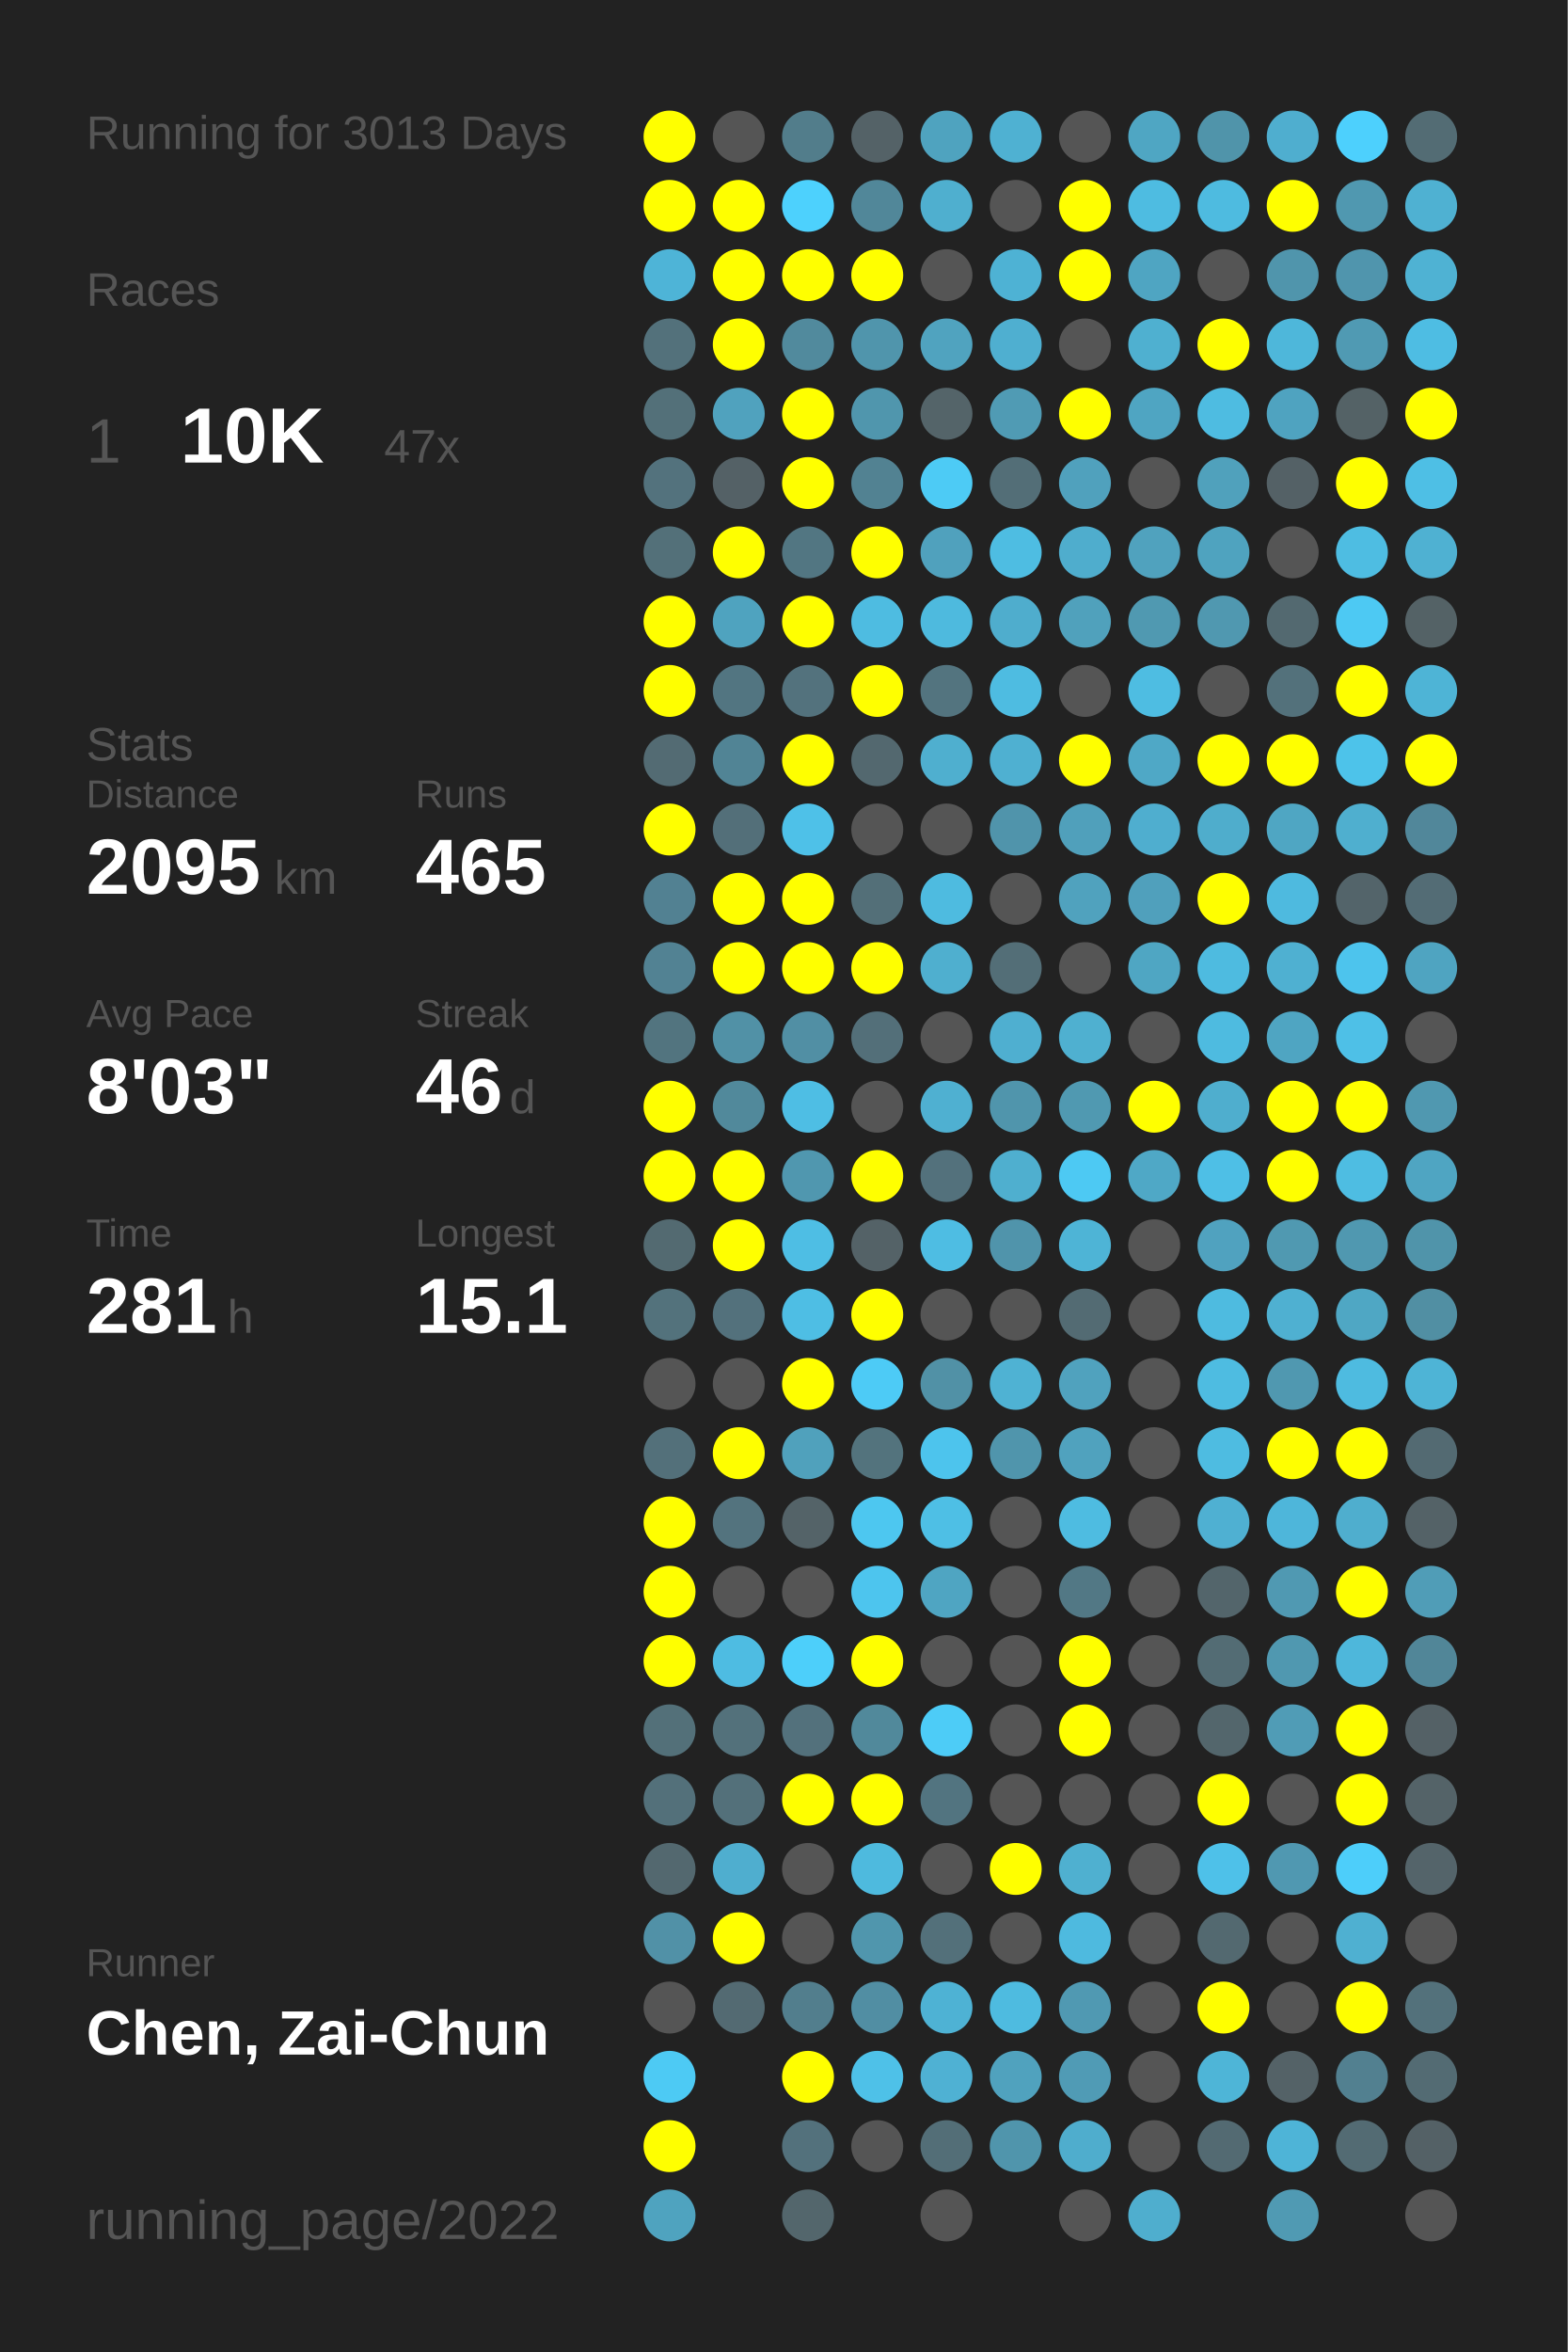
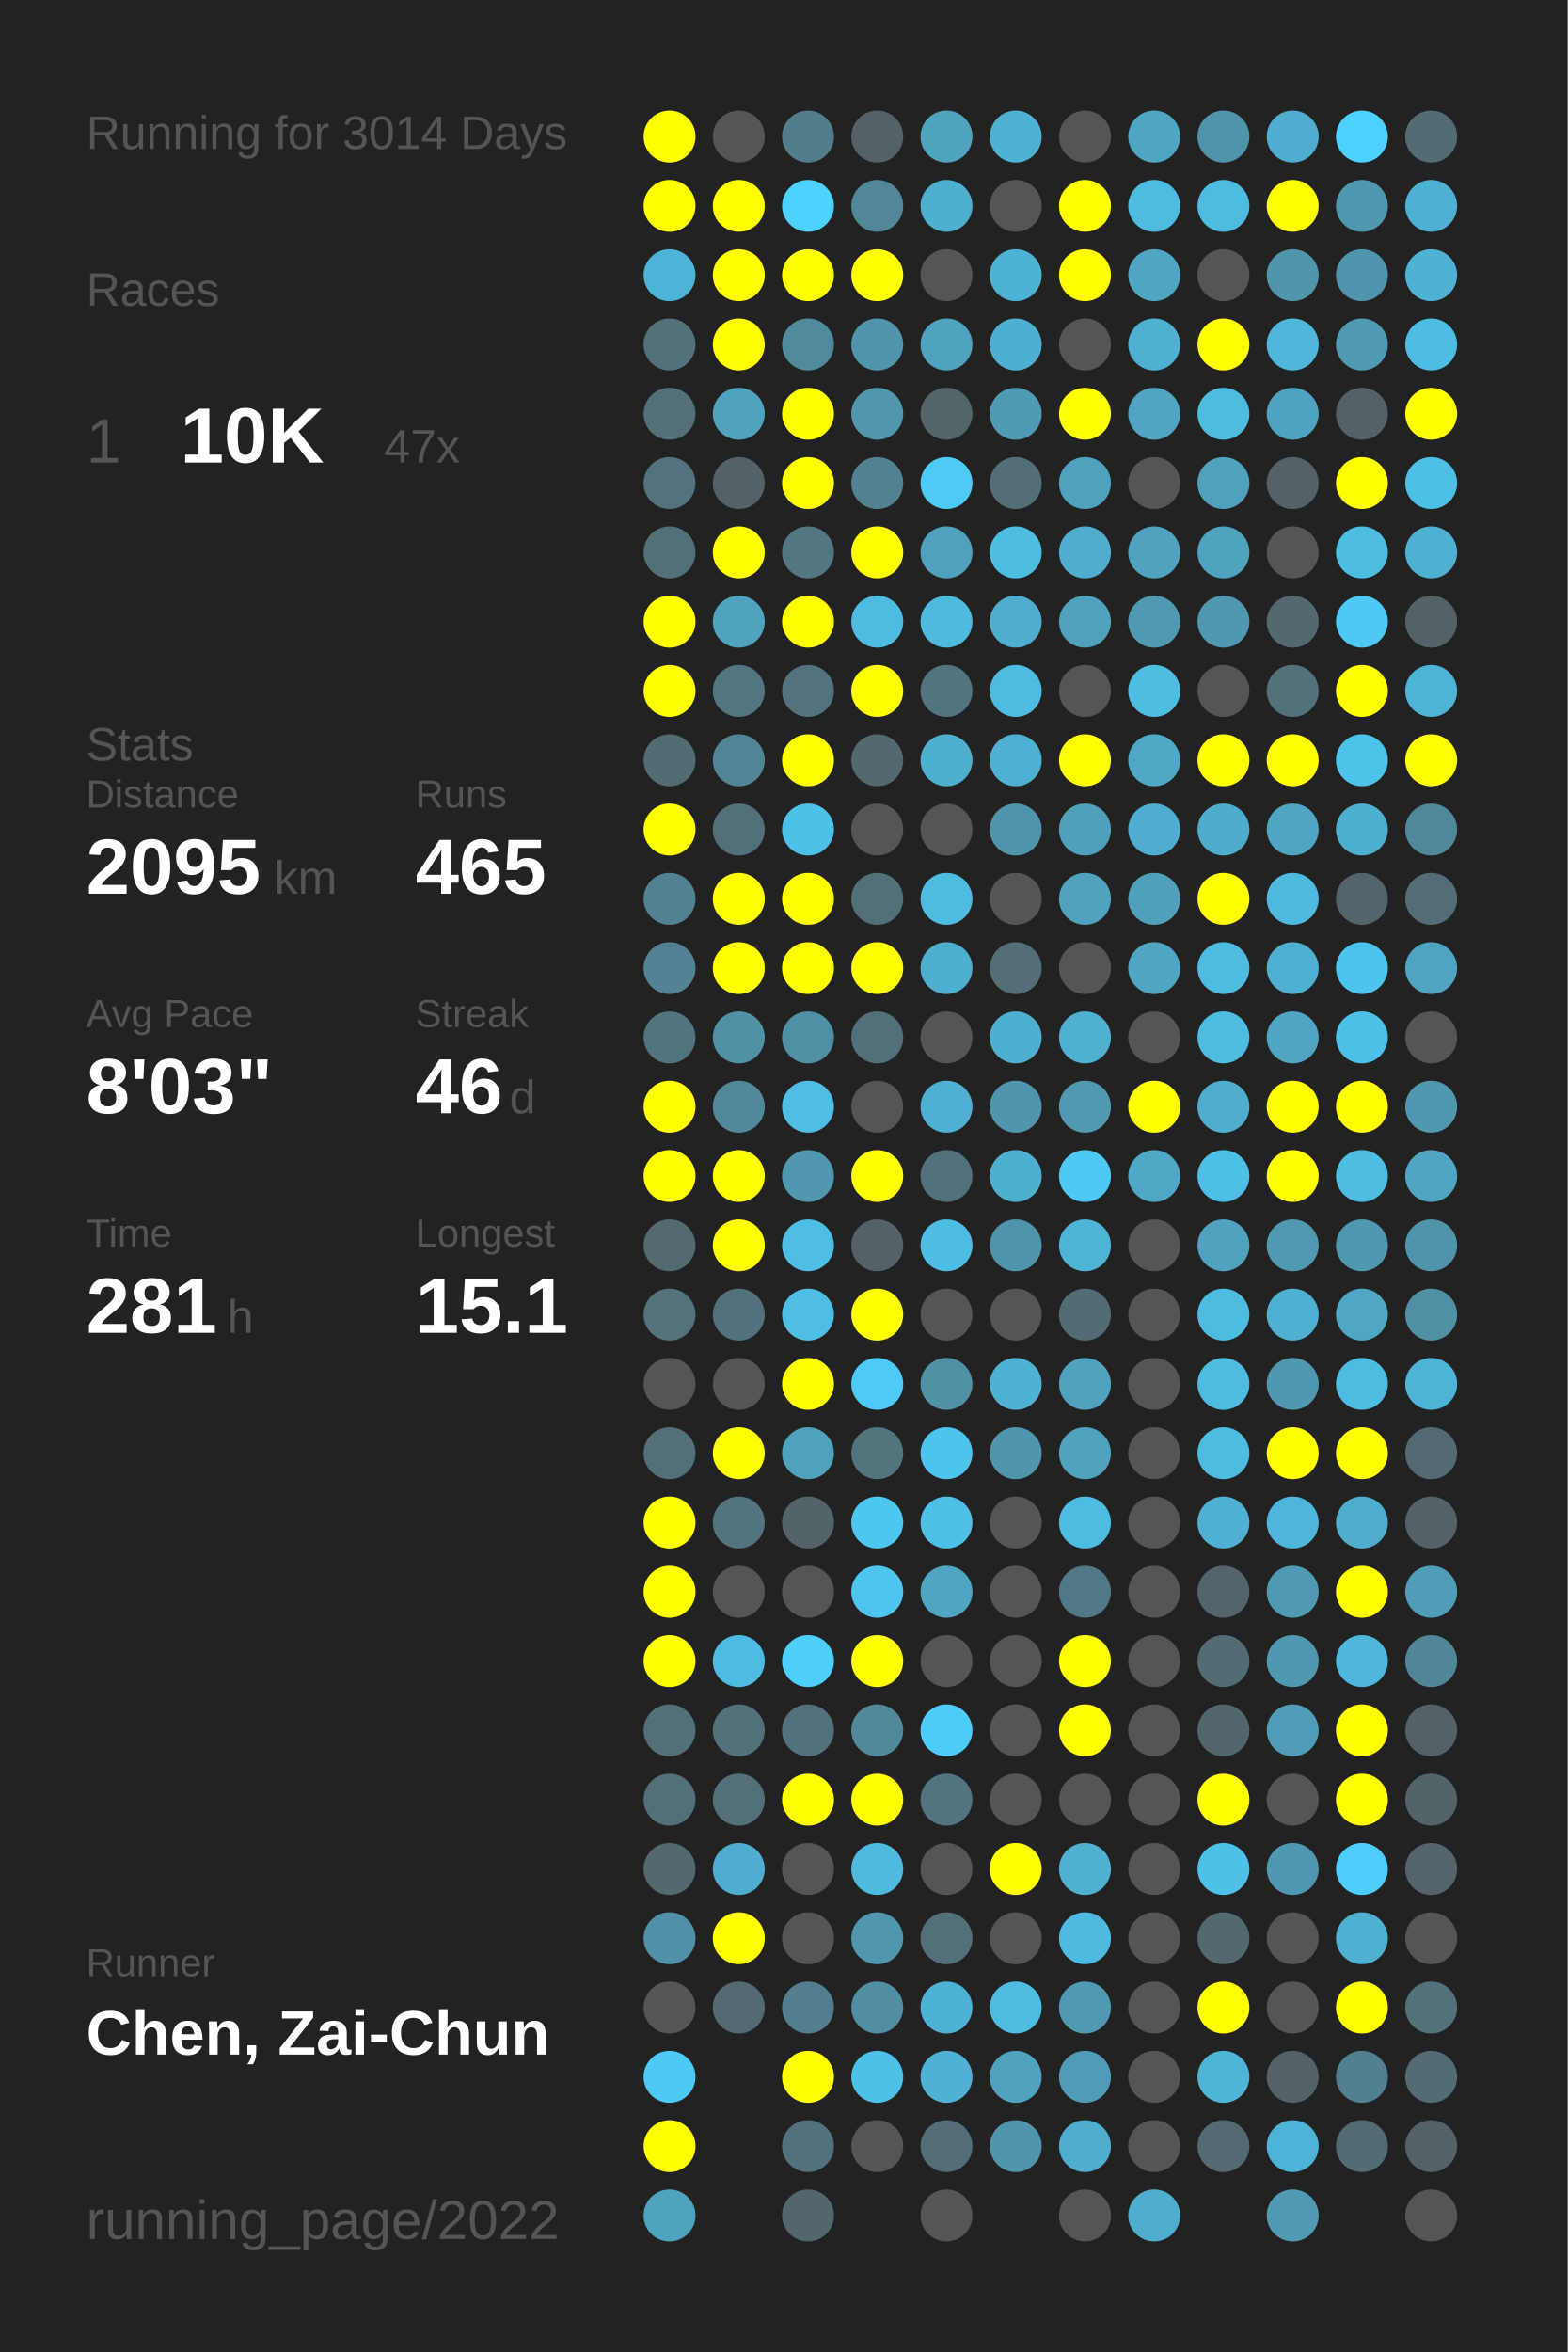
<svg xmlns="http://www.w3.org/2000/svg" baseProfile="full" height="300mm" version="1.1" viewBox="0,0,200,300" width="200mm">
  <defs />
  <rect fill="#222222" height="300" width="200" x="0" y="0" />
-   <text fill="#555555" style="font-size:6px; font-family:Arial;" x="11" y="19">Running for 3013 Days</text>
+   <text fill="#555555" style="font-size:6px; font-family:Arial;" x="11" y="19">Running for 3014 Days</text>
  <text fill="#555555" style="font-size:6px; font-family:Arial;" x="11" y="39">Races</text>
  <text fill="#555555" style="font-size:8px; font-family:Arial;" x="11" y="59">1</text>
  <text fill="#FFFFFF" style="font-size:10px; font-family:Arial; font-weight:bold;" x="23" y="59">10K</text>
  <text fill="#555555" style="font-size:6px; font-family:Arial;" x="49" y="59">47x</text>
  <text fill="#555555" style="font-size:6px; font-family:Arial;" x="11" y="97">Stats</text>
  <text fill="#555555" style="font-size:5px; font-family:Arial;" x="11" y="103">Distance</text>
  <text fill="#FFFFFF" style="font-size:10px; font-family:Arial; font-weight:bold;" x="11" y="114">2095</text>
  <text fill="#555555" style="font-size:6px; font-family:Arial;" x="35" y="114">km</text>
  <text fill="#555555" style="font-size:5px; font-family:Arial;" x="53" y="103">Runs</text>
  <text fill="#FFFFFF" style="font-size:10px; font-family:Arial; font-weight:bold;" x="53" y="114">465</text>
  <text fill="#555555" style="font-size:5px; font-family:Arial;" x="11" y="131">Avg Pace</text>
  <text fill="#FFFFFF" style="font-size:10px; font-family:Arial; font-weight:bold;" x="11" y="142">8'03"</text>
  <text fill="#555555" style="font-size:5px; font-family:Arial;" x="53" y="131">Streak</text>
  <text fill="#FFFFFF" style="font-size:10px; font-family:Arial; font-weight:bold;" x="53" y="142">46</text>
  <text fill="#555555" style="font-size:6px; font-family:Arial;" x="65" y="142">d</text>
  <text fill="#555555" style="font-size:5px; font-family:Arial;" x="11" y="159">Time</text>
  <text fill="#FFFFFF" style="font-size:10px; font-family:Arial; font-weight:bold;" x="11" y="170">281</text>
  <text fill="#555555" style="font-size:6px; font-family:Arial;" x="29" y="170">h</text>
  <text fill="#555555" style="font-size:5px; font-family:Arial;" x="53" y="159">Longest</text>
  <text fill="#FFFFFF" style="font-size:10px; font-family:Arial; font-weight:bold;" x="53" y="170">15.1</text>
  <text fill="#555555" style="font-size:5px; font-family:Arial;" x="11" y="252.065">Runner</text>
  <text fill="#FFFFFF" style="font-size:8px; font-family:Arial; font-weight:bold;" x="11" y="262.065">Chen, Zai-Chun</text>
  <text fill="#555555" style="font-size:7px; font-family:Arial;" x="11" y="285.581">running_page/2022</text>
  <circle cx="85.417" cy="17.419" fill="#FFFF00" r="3.312" />
  <circle cx="85.417" cy="26.258" fill="#FFFF00" r="3.312" />
  <circle cx="85.417" cy="35.097" fill="#4eb4d7" r="3.312" />
  <circle cx="85.417" cy="43.935" fill="#53717b" r="3.312" />
  <circle cx="85.417" cy="52.774" fill="#537079" r="3.312" />
  <circle cx="85.417" cy="61.613" fill="#53727d" r="3.312" />
  <circle cx="85.417" cy="70.452" fill="#537079" r="3.312" />
  <circle cx="85.417" cy="79.29" fill="#FFFF00" r="3.312" />
  <circle cx="85.417" cy="88.129" fill="#FFFF00" r="3.312" />
  <circle cx="85.417" cy="96.968" fill="#536b73" r="3.312" />
  <circle cx="85.417" cy="105.806" fill="#FFFF00" r="3.312" />
  <circle cx="85.417" cy="114.645" fill="#528192" r="3.312" />
  <circle cx="85.417" cy="123.484" fill="#528293" r="3.312" />
  <circle cx="85.417" cy="132.323" fill="#52747f" r="3.312" />
  <circle cx="85.417" cy="141.161" fill="#FFFF00" r="3.312" />
  <circle cx="85.417" cy="150" fill="#FFFF00" r="3.312" />
  <circle cx="85.417" cy="158.839" fill="#536a71" r="3.312" />
  <circle cx="85.417" cy="167.677" fill="#53727c" r="3.312" />
  <circle cx="85.417" cy="176.516" fill="#555555" r="3.312" />
  <circle cx="85.417" cy="185.355" fill="#53707a" r="3.312" />
  <circle cx="85.417" cy="194.194" fill="#FFFF00" r="3.312" />
  <circle cx="85.417" cy="203.032" fill="#FFFF00" r="3.312" />
  <circle cx="85.417" cy="211.871" fill="#FFFF00" r="3.312" />
  <circle cx="85.417" cy="220.71" fill="#537079" r="3.312" />
  <circle cx="85.417" cy="229.548" fill="#53707a" r="3.312" />
  <circle cx="85.417" cy="238.387" fill="#53686f" r="3.312" />
  <circle cx="85.417" cy="247.226" fill="#5191a7" r="3.312" />
  <circle cx="85.417" cy="256.065" fill="#555555" r="3.312" />
  <circle cx="85.417" cy="264.903" fill="#4dcaf4" r="3.312" />
  <circle cx="85.417" cy="273.742" fill="#FFFF00" r="3.312" />
  <circle cx="85.417" cy="282.581" fill="#4fa3bf" r="3.312" />
  <circle cx="94.25" cy="17.419" fill="#555555" r="3.312" />
  <circle cx="94.25" cy="26.258" fill="#FFFF00" r="3.312" />
  <circle cx="94.25" cy="35.097" fill="#FFFF00" r="3.312" />
  <circle cx="94.25" cy="43.935" fill="#FFFF00" r="3.312" />
  <circle cx="94.25" cy="52.774" fill="#50a2be" r="3.312" />
  <circle cx="94.25" cy="61.613" fill="#546166" r="3.312" />
  <circle cx="94.25" cy="70.452" fill="#FFFF00" r="3.312" />
  <circle cx="94.25" cy="79.29" fill="#4fa3bf" r="3.312" />
  <circle cx="94.25" cy="88.129" fill="#527581" r="3.312" />
  <circle cx="94.25" cy="96.968" fill="#518495" r="3.312" />
  <circle cx="94.25" cy="105.806" fill="#536f79" r="3.312" />
  <circle cx="94.25" cy="114.645" fill="#FFFF00" r="3.312" />
  <circle cx="94.25" cy="123.484" fill="#FFFF00" r="3.312" />
  <circle cx="94.25" cy="132.323" fill="#5191a6" r="3.312" />
  <circle cx="94.25" cy="141.161" fill="#51899b" r="3.312" />
  <circle cx="94.25" cy="150" fill="#FFFF00" r="3.312" />
  <circle cx="94.25" cy="158.839" fill="#FFFF00" r="3.312" />
  <circle cx="94.25" cy="167.677" fill="#53717c" r="3.312" />
  <circle cx="94.25" cy="176.516" fill="#555555" r="3.312" />
  <circle cx="94.25" cy="185.355" fill="#FFFF00" r="3.312" />
  <circle cx="94.25" cy="194.194" fill="#53737e" r="3.312" />
  <circle cx="94.25" cy="203.032" fill="#555555" r="3.312" />
  <circle cx="94.25" cy="211.871" fill="#4ebce2" r="3.312" />
  <circle cx="94.25" cy="220.71" fill="#53717b" r="3.312" />
  <circle cx="94.25" cy="229.548" fill="#53707a" r="3.312" />
  <circle cx="94.25" cy="238.387" fill="#4faecf" r="3.312" />
  <circle cx="94.25" cy="247.226" fill="#FFFF00" r="3.312" />
  <circle cx="94.25" cy="256.065" fill="#536a72" r="3.312" />
  <circle cx="103.083" cy="17.419" fill="#527d8b" r="3.312" />
  <circle cx="103.083" cy="26.258" fill="#4dd1fd" r="3.312" />
  <circle cx="103.083" cy="35.097" fill="#FFFF00" r="3.312" />
  <circle cx="103.083" cy="43.935" fill="#518a9d" r="3.312" />
  <circle cx="103.083" cy="52.774" fill="#FFFF00" r="3.312" />
  <circle cx="103.083" cy="61.613" fill="#FFFF00" r="3.312" />
  <circle cx="103.083" cy="70.452" fill="#527682" r="3.312" />
  <circle cx="103.083" cy="79.29" fill="#FFFF00" r="3.312" />
  <circle cx="103.083" cy="88.129" fill="#53727d" r="3.312" />
  <circle cx="103.083" cy="96.968" fill="#FFFF00" r="3.312" />
  <circle cx="103.083" cy="105.806" fill="#4ec1e8" r="3.312" />
  <circle cx="103.083" cy="114.645" fill="#FFFF00" r="3.312" />
  <circle cx="103.083" cy="123.484" fill="#FFFF00" r="3.312" />
  <circle cx="103.083" cy="132.323" fill="#518fa4" r="3.312" />
  <circle cx="103.083" cy="141.161" fill="#4ebee4" r="3.312" />
  <circle cx="103.083" cy="150" fill="#5097af" r="3.312" />
  <circle cx="103.083" cy="158.839" fill="#4ebee4" r="3.312" />
  <circle cx="103.083" cy="167.677" fill="#4ebee4" r="3.312" />
  <circle cx="103.083" cy="176.516" fill="#FFFF00" r="3.312" />
  <circle cx="103.083" cy="185.355" fill="#50a1bc" r="3.312" />
  <circle cx="103.083" cy="194.194" fill="#546368" r="3.312" />
  <circle cx="103.083" cy="203.032" fill="#555555" r="3.312" />
  <circle cx="103.083" cy="211.871" fill="#4dcffa" r="3.312" />
  <circle cx="103.083" cy="220.71" fill="#53717c" r="3.312" />
  <circle cx="103.083" cy="229.548" fill="#FFFF00" r="3.312" />
  <circle cx="103.083" cy="238.387" fill="#555555" r="3.312" />
  <circle cx="103.083" cy="247.226" fill="#555555" r="3.312" />
  <circle cx="103.083" cy="256.065" fill="#527e8d" r="3.312" />
  <circle cx="103.083" cy="264.903" fill="#FFFF00" r="3.312" />
  <circle cx="103.083" cy="273.742" fill="#53717c" r="3.312" />
  <circle cx="103.083" cy="282.581" fill="#53666c" r="3.312" />
  <circle cx="111.917" cy="17.419" fill="#546267" r="3.312" />
  <circle cx="111.917" cy="26.258" fill="#518799" r="3.312" />
  <circle cx="111.917" cy="35.097" fill="#FFFF00" r="3.312" />
  <circle cx="111.917" cy="43.935" fill="#5095ac" r="3.312" />
  <circle cx="111.917" cy="52.774" fill="#5096ad" r="3.312" />
  <circle cx="111.917" cy="61.613" fill="#528292" r="3.312" />
  <circle cx="111.917" cy="70.452" fill="#FFFF00" r="3.312" />
  <circle cx="111.917" cy="79.29" fill="#4ebce1" r="3.312" />
  <circle cx="111.917" cy="88.129" fill="#FFFF00" r="3.312" />
  <circle cx="111.917" cy="96.968" fill="#53686f" r="3.312" />
  <circle cx="111.917" cy="105.806" fill="#555555" r="3.312" />
  <circle cx="111.917" cy="114.645" fill="#536f78" r="3.312" />
  <circle cx="111.917" cy="123.484" fill="#FFFF00" r="3.312" />
  <circle cx="111.917" cy="132.323" fill="#536f79" r="3.312" />
  <circle cx="111.917" cy="141.161" fill="#555555" r="3.312" />
  <circle cx="111.917" cy="150" fill="#FFFF00" r="3.312" />
  <circle cx="111.917" cy="158.839" fill="#546267" r="3.312" />
  <circle cx="111.917" cy="167.677" fill="#FFFF00" r="3.312" />
  <circle cx="111.917" cy="176.516" fill="#4dcbf6" r="3.312" />
  <circle cx="111.917" cy="185.355" fill="#53737d" r="3.312" />
  <circle cx="111.917" cy="194.194" fill="#4dc7f0" r="3.312" />
  <circle cx="111.917" cy="203.032" fill="#4dc5ee" r="3.312" />
  <circle cx="111.917" cy="211.871" fill="#FFFF00" r="3.312" />
  <circle cx="111.917" cy="220.71" fill="#51899b" r="3.312" />
  <circle cx="111.917" cy="229.548" fill="#FFFF00" r="3.312" />
  <circle cx="111.917" cy="238.387" fill="#4ebade" r="3.312" />
  <circle cx="111.917" cy="247.226" fill="#5096ad" r="3.312" />
  <circle cx="111.917" cy="256.065" fill="#518ea3" r="3.312" />
  <circle cx="111.917" cy="264.903" fill="#4ec1e8" r="3.312" />
  <circle cx="111.917" cy="273.742" fill="#555555" r="3.312" />
  <circle cx="120.75" cy="17.419" fill="#4fa3bf" r="3.312" />
  <circle cx="120.75" cy="26.258" fill="#4fafcf" r="3.312" />
  <circle cx="120.75" cy="35.097" fill="#555555" r="3.312" />
  <circle cx="120.75" cy="43.935" fill="#50a3bf" r="3.312" />
  <circle cx="120.75" cy="52.774" fill="#546469" r="3.312" />
  <circle cx="120.75" cy="61.613" fill="#4dcbf5" r="3.312" />
  <circle cx="120.75" cy="70.452" fill="#50a1bd" r="3.312" />
  <circle cx="120.75" cy="79.29" fill="#4ebade" r="3.312" />
  <circle cx="120.75" cy="88.129" fill="#53747f" r="3.312" />
  <circle cx="120.75" cy="96.968" fill="#4fafcf" r="3.312" />
  <circle cx="120.75" cy="105.806" fill="#555555" r="3.312" />
  <circle cx="120.75" cy="114.645" fill="#4ebbe0" r="3.312" />
  <circle cx="120.75" cy="123.484" fill="#4fafcf" r="3.312" />
  <circle cx="120.75" cy="132.323" fill="#555555" r="3.312" />
  <circle cx="120.75" cy="141.161" fill="#4fb0d1" r="3.312" />
  <circle cx="120.75" cy="150" fill="#53717c" r="3.312" />
  <circle cx="120.75" cy="158.839" fill="#4ebde3" r="3.312" />
  <circle cx="120.75" cy="167.677" fill="#555555" r="3.312" />
  <circle cx="120.75" cy="176.516" fill="#5191a6" r="3.312" />
  <circle cx="120.75" cy="185.355" fill="#4dc4ed" r="3.312" />
  <circle cx="120.75" cy="194.194" fill="#4ebfe5" r="3.312" />
  <circle cx="120.75" cy="203.032" fill="#4fa5c2" r="3.312" />
  <circle cx="120.75" cy="211.871" fill="#555555" r="3.312" />
  <circle cx="120.75" cy="220.71" fill="#4dccf7" r="3.312" />
  <circle cx="120.75" cy="229.548" fill="#527480" r="3.312" />
  <circle cx="120.75" cy="238.387" fill="#555555" r="3.312" />
  <circle cx="120.75" cy="247.226" fill="#53707a" r="3.312" />
  <circle cx="120.75" cy="256.065" fill="#4eb2d4" r="3.312" />
  <circle cx="120.75" cy="264.903" fill="#4fb1d3" r="3.312" />
  <circle cx="120.75" cy="273.742" fill="#536e77" r="3.312" />
  <circle cx="120.75" cy="282.581" fill="#555555" r="3.312" />
  <circle cx="129.583" cy="17.419" fill="#4fb1d2" r="3.312" />
  <circle cx="129.583" cy="26.258" fill="#555555" r="3.312" />
  <circle cx="129.583" cy="35.097" fill="#4eb2d4" r="3.312" />
  <circle cx="129.583" cy="43.935" fill="#4fafd0" r="3.312" />
  <circle cx="129.583" cy="52.774" fill="#509bb4" r="3.312" />
  <circle cx="129.583" cy="61.613" fill="#536e77" r="3.312" />
  <circle cx="129.583" cy="70.452" fill="#4ebde2" r="3.312" />
  <circle cx="129.583" cy="79.29" fill="#4fadcd" r="3.312" />
  <circle cx="129.583" cy="88.129" fill="#4ebce1" r="3.312" />
  <circle cx="129.583" cy="96.968" fill="#4fb0d1" r="3.312" />
  <circle cx="129.583" cy="105.806" fill="#5094ab" r="3.312" />
  <circle cx="129.583" cy="114.645" fill="#555555" r="3.312" />
  <circle cx="129.583" cy="123.484" fill="#536e77" r="3.312" />
  <circle cx="129.583" cy="132.323" fill="#4fafd0" r="3.312" />
  <circle cx="129.583" cy="141.161" fill="#5095ac" r="3.312" />
  <circle cx="129.583" cy="150" fill="#4fafcf" r="3.312" />
  <circle cx="129.583" cy="158.839" fill="#5094ab" r="3.312" />
  <circle cx="129.583" cy="167.677" fill="#555555" r="3.312" />
  <circle cx="129.583" cy="176.516" fill="#4fb2d3" r="3.312" />
  <circle cx="129.583" cy="185.355" fill="#5095ac" r="3.312" />
  <circle cx="129.583" cy="194.194" fill="#555555" r="3.312" />
  <circle cx="129.583" cy="203.032" fill="#555555" r="3.312" />
  <circle cx="129.583" cy="211.871" fill="#555555" r="3.312" />
  <circle cx="129.583" cy="220.71" fill="#555555" r="3.312" />
  <circle cx="129.583" cy="229.548" fill="#555555" r="3.312" />
  <circle cx="129.583" cy="238.387" fill="#FFFF00" r="3.312" />
  <circle cx="129.583" cy="247.226" fill="#555555" r="3.312" />
  <circle cx="129.583" cy="256.065" fill="#4ebbe0" r="3.312" />
  <circle cx="129.583" cy="264.903" fill="#50a2be" r="3.312" />
  <circle cx="129.583" cy="273.742" fill="#5095ac" r="3.312" />
  <circle cx="138.417" cy="17.419" fill="#555555" r="3.312" />
  <circle cx="138.417" cy="26.258" fill="#FFFF00" r="3.312" />
  <circle cx="138.417" cy="35.097" fill="#FFFF00" r="3.312" />
  <circle cx="138.417" cy="43.935" fill="#555555" r="3.312" />
  <circle cx="138.417" cy="52.774" fill="#FFFF00" r="3.312" />
  <circle cx="138.417" cy="61.613" fill="#50a1bd" r="3.312" />
  <circle cx="138.417" cy="70.452" fill="#4fadcd" r="3.312" />
  <circle cx="138.417" cy="79.29" fill="#50a1bc" r="3.312" />
  <circle cx="138.417" cy="88.129" fill="#555555" r="3.312" />
  <circle cx="138.417" cy="96.968" fill="#FFFF00" r="3.312" />
  <circle cx="138.417" cy="105.806" fill="#50a0bb" r="3.312" />
  <circle cx="138.417" cy="114.645" fill="#50a2be" r="3.312" />
  <circle cx="138.417" cy="123.484" fill="#555555" r="3.312" />
  <circle cx="138.417" cy="132.323" fill="#4fb0d0" r="3.312" />
  <circle cx="138.417" cy="141.161" fill="#5099b1" r="3.312" />
  <circle cx="138.417" cy="150" fill="#4dc9f3" r="3.312" />
  <circle cx="138.417" cy="158.839" fill="#4eb4d6" r="3.312" />
  <circle cx="138.417" cy="167.677" fill="#536b73" r="3.312" />
  <circle cx="138.417" cy="176.516" fill="#50a2be" r="3.312" />
  <circle cx="138.417" cy="185.355" fill="#50a2be" r="3.312" />
  <circle cx="138.417" cy="194.194" fill="#4ebce1" r="3.312" />
  <circle cx="138.417" cy="203.032" fill="#527885" r="3.312" />
  <circle cx="138.417" cy="211.871" fill="#FFFF00" r="3.312" />
  <circle cx="138.417" cy="220.71" fill="#FFFF00" r="3.312" />
  <circle cx="138.417" cy="229.548" fill="#555555" r="3.312" />
  <circle cx="138.417" cy="238.387" fill="#4fb0d0" r="3.312" />
  <circle cx="138.417" cy="247.226" fill="#4ebadf" r="3.312" />
  <circle cx="138.417" cy="256.065" fill="#5099b2" r="3.312" />
  <circle cx="138.417" cy="264.903" fill="#509bb5" r="3.312" />
  <circle cx="138.417" cy="273.742" fill="#4fadcd" r="3.312" />
  <circle cx="138.417" cy="282.581" fill="#555555" r="3.312" />
  <circle cx="147.25" cy="17.419" fill="#4fa6c3" r="3.312" />
  <circle cx="147.25" cy="26.258" fill="#4ebce1" r="3.312" />
  <circle cx="147.25" cy="35.097" fill="#4fa5c2" r="3.312" />
  <circle cx="147.25" cy="43.935" fill="#4fb0d0" r="3.312" />
  <circle cx="147.25" cy="52.774" fill="#4fa5c2" r="3.312" />
  <circle cx="147.25" cy="61.613" fill="#555555" r="3.312" />
  <circle cx="147.25" cy="70.452" fill="#50a2be" r="3.312" />
  <circle cx="147.25" cy="79.29" fill="#5099b1" r="3.312" />
  <circle cx="147.25" cy="88.129" fill="#4ebde2" r="3.312" />
  <circle cx="147.25" cy="96.968" fill="#4fa8c6" r="3.312" />
  <circle cx="147.25" cy="105.806" fill="#4faecf" r="3.312" />
  <circle cx="147.25" cy="114.645" fill="#50a0bc" r="3.312" />
  <circle cx="147.25" cy="123.484" fill="#4fa6c3" r="3.312" />
  <circle cx="147.25" cy="132.323" fill="#555555" r="3.312" />
  <circle cx="147.25" cy="141.161" fill="#FFFF00" r="3.312" />
  <circle cx="147.25" cy="150" fill="#4fa8c6" r="3.312" />
  <circle cx="147.25" cy="158.839" fill="#555555" r="3.312" />
  <circle cx="147.25" cy="167.677" fill="#555555" r="3.312" />
  <circle cx="147.25" cy="176.516" fill="#555555" r="3.312" />
  <circle cx="147.25" cy="185.355" fill="#555555" r="3.312" />
  <circle cx="147.25" cy="194.194" fill="#555555" r="3.312" />
  <circle cx="147.25" cy="203.032" fill="#555555" r="3.312" />
  <circle cx="147.25" cy="211.871" fill="#555555" r="3.312" />
  <circle cx="147.25" cy="220.71" fill="#555555" r="3.312" />
  <circle cx="147.25" cy="229.548" fill="#555555" r="3.312" />
  <circle cx="147.25" cy="238.387" fill="#555555" r="3.312" />
  <circle cx="147.25" cy="247.226" fill="#555555" r="3.312" />
  <circle cx="147.25" cy="256.065" fill="#555555" r="3.312" />
  <circle cx="147.25" cy="264.903" fill="#555555" r="3.312" />
  <circle cx="147.25" cy="273.742" fill="#555555" r="3.312" />
  <circle cx="147.25" cy="282.581" fill="#4faece" r="3.312" />
  <circle cx="156.083" cy="17.419" fill="#5094aa" r="3.312" />
  <circle cx="156.083" cy="26.258" fill="#4ebbe0" r="3.312" />
  <circle cx="156.083" cy="35.097" fill="#555555" r="3.312" />
  <circle cx="156.083" cy="43.935" fill="#FFFF00" r="3.312" />
  <circle cx="156.083" cy="52.774" fill="#4ebce1" r="3.312" />
  <circle cx="156.083" cy="61.613" fill="#50a1bc" r="3.312" />
  <circle cx="156.083" cy="70.452" fill="#4fa3bf" r="3.312" />
  <circle cx="156.083" cy="79.29" fill="#5098b0" r="3.312" />
  <circle cx="156.083" cy="88.129" fill="#555555" r="3.312" />
  <circle cx="156.083" cy="96.968" fill="#FFFF00" r="3.312" />
  <circle cx="156.083" cy="105.806" fill="#4fadcc" r="3.312" />
  <circle cx="156.083" cy="114.645" fill="#FFFF00" r="3.312" />
  <circle cx="156.083" cy="123.484" fill="#4ebbe0" r="3.312" />
  <circle cx="156.083" cy="132.323" fill="#4ebbe0" r="3.312" />
  <circle cx="156.083" cy="141.161" fill="#4faece" r="3.312" />
  <circle cx="156.083" cy="150" fill="#4ebfe6" r="3.312" />
  <circle cx="156.083" cy="158.839" fill="#50a2bf" r="3.312" />
  <circle cx="156.083" cy="167.677" fill="#4ebbe0" r="3.312" />
  <circle cx="156.083" cy="176.516" fill="#4ebce1" r="3.312" />
  <circle cx="156.083" cy="185.355" fill="#4ebce1" r="3.312" />
  <circle cx="156.083" cy="194.194" fill="#4fb0d2" r="3.312" />
  <circle cx="156.083" cy="203.032" fill="#53656b" r="3.312" />
  <circle cx="156.083" cy="211.871" fill="#536c74" r="3.312" />
  <circle cx="156.083" cy="220.71" fill="#53666c" r="3.312" />
  <circle cx="156.083" cy="229.548" fill="#FFFF00" r="3.312" />
  <circle cx="156.083" cy="238.387" fill="#4ec1e9" r="3.312" />
  <circle cx="156.083" cy="247.226" fill="#536970" r="3.312" />
  <circle cx="156.083" cy="256.065" fill="#FFFF00" r="3.312" />
  <circle cx="156.083" cy="264.903" fill="#4eb5d7" r="3.312" />
  <circle cx="156.083" cy="273.742" fill="#536a72" r="3.312" />
  <circle cx="164.917" cy="17.419" fill="#4faecf" r="3.312" />
  <circle cx="164.917" cy="26.258" fill="#FFFF00" r="3.312" />
  <circle cx="164.917" cy="35.097" fill="#5095ac" r="3.312" />
  <circle cx="164.917" cy="43.935" fill="#4eb7da" r="3.312" />
  <circle cx="164.917" cy="52.774" fill="#4fa3c0" r="3.312" />
  <circle cx="164.917" cy="61.613" fill="#546166" r="3.312" />
  <circle cx="164.917" cy="70.452" fill="#555555" r="3.312" />
  <circle cx="164.917" cy="79.29" fill="#536970" r="3.312" />
  <circle cx="164.917" cy="88.129" fill="#53717b" r="3.312" />
  <circle cx="164.917" cy="96.968" fill="#FFFF00" r="3.312" />
  <circle cx="164.917" cy="105.806" fill="#4fa6c3" r="3.312" />
  <circle cx="164.917" cy="114.645" fill="#4ebadf" r="3.312" />
  <circle cx="164.917" cy="123.484" fill="#4fb0d1" r="3.312" />
  <circle cx="164.917" cy="132.323" fill="#4fa5c2" r="3.312" />
  <circle cx="164.917" cy="141.161" fill="#FFFF00" r="3.312" />
  <circle cx="164.917" cy="150" fill="#FFFF00" r="3.312" />
  <circle cx="164.917" cy="158.839" fill="#5099b1" r="3.312" />
  <circle cx="164.917" cy="167.677" fill="#4fb0d1" r="3.312" />
  <circle cx="164.917" cy="176.516" fill="#5098b0" r="3.312" />
  <circle cx="164.917" cy="185.355" fill="#FFFF00" r="3.312" />
  <circle cx="164.917" cy="194.194" fill="#4eb6da" r="3.312" />
  <circle cx="164.917" cy="203.032" fill="#5099b2" r="3.312" />
  <circle cx="164.917" cy="211.871" fill="#5098b0" r="3.312" />
  <circle cx="164.917" cy="220.71" fill="#509cb6" r="3.312" />
  <circle cx="164.917" cy="229.548" fill="#555555" r="3.312" />
  <circle cx="164.917" cy="238.387" fill="#5098b1" r="3.312" />
  <circle cx="164.917" cy="247.226" fill="#555555" r="3.312" />
  <circle cx="164.917" cy="256.065" fill="#555555" r="3.312" />
  <circle cx="164.917" cy="264.903" fill="#546267" r="3.312" />
  <circle cx="164.917" cy="273.742" fill="#4eb4d7" r="3.312" />
  <circle cx="164.917" cy="282.581" fill="#509ab3" r="3.312" />
  <circle cx="173.75" cy="17.419" fill="#4dd0fd" r="3.312" />
  <circle cx="173.75" cy="26.258" fill="#5098b0" r="3.312" />
  <circle cx="173.75" cy="35.097" fill="#5095ad" r="3.312" />
  <circle cx="173.75" cy="43.935" fill="#509ab3" r="3.312" />
  <circle cx="173.75" cy="52.774" fill="#546266" r="3.312" />
  <circle cx="173.75" cy="61.613" fill="#FFFF00" r="3.312" />
  <circle cx="173.75" cy="70.452" fill="#4ebde2" r="3.312" />
  <circle cx="173.75" cy="79.29" fill="#4dc9f3" r="3.312" />
  <circle cx="173.75" cy="88.129" fill="#FFFF00" r="3.312" />
  <circle cx="173.75" cy="96.968" fill="#4dc3ea" r="3.312" />
  <circle cx="173.75" cy="105.806" fill="#4fafcf" r="3.312" />
  <circle cx="173.75" cy="114.645" fill="#53646a" r="3.312" />
  <circle cx="173.75" cy="123.484" fill="#4dc4ed" r="3.312" />
  <circle cx="173.75" cy="132.323" fill="#4ec0e7" r="3.312" />
  <circle cx="173.75" cy="141.161" fill="#FFFF00" r="3.312" />
  <circle cx="173.75" cy="150" fill="#4ebde2" r="3.312" />
  <circle cx="173.75" cy="158.839" fill="#5098b0" r="3.312" />
  <circle cx="173.75" cy="167.677" fill="#4fa7c4" r="3.312" />
  <circle cx="173.75" cy="176.516" fill="#4ebbe0" r="3.312" />
  <circle cx="173.75" cy="185.355" fill="#FFFF00" r="3.312" />
  <circle cx="173.75" cy="194.194" fill="#4faece" r="3.312" />
  <circle cx="173.75" cy="203.032" fill="#FFFF00" r="3.312" />
  <circle cx="173.75" cy="211.871" fill="#4eb7db" r="3.312" />
  <circle cx="173.75" cy="220.71" fill="#FFFF00" r="3.312" />
  <circle cx="173.75" cy="229.548" fill="#FFFF00" r="3.312" />
  <circle cx="173.75" cy="238.387" fill="#4dcefa" r="3.312" />
  <circle cx="173.75" cy="247.226" fill="#4fb0d1" r="3.312" />
  <circle cx="173.75" cy="256.065" fill="#FFFF00" r="3.312" />
  <circle cx="173.75" cy="264.903" fill="#528090" r="3.312" />
  <circle cx="173.75" cy="273.742" fill="#536b73" r="3.312" />
  <circle cx="182.583" cy="17.419" fill="#536c74" r="3.312" />
  <circle cx="182.583" cy="26.258" fill="#4fb1d2" r="3.312" />
  <circle cx="182.583" cy="35.097" fill="#4fb2d3" r="3.312" />
  <circle cx="182.583" cy="43.935" fill="#4ebde3" r="3.312" />
  <circle cx="182.583" cy="52.774" fill="#FFFF00" r="3.312" />
  <circle cx="182.583" cy="61.613" fill="#4ebfe5" r="3.312" />
  <circle cx="182.583" cy="70.452" fill="#4fb1d2" r="3.312" />
  <circle cx="182.583" cy="79.29" fill="#546266" r="3.312" />
  <circle cx="182.583" cy="88.129" fill="#4eb4d6" r="3.312" />
  <circle cx="182.583" cy="96.968" fill="#FFFF00" r="3.312" />
  <circle cx="182.583" cy="105.806" fill="#51879a" r="3.312" />
  <circle cx="182.583" cy="114.645" fill="#536c75" r="3.312" />
  <circle cx="182.583" cy="123.484" fill="#4fa4c1" r="3.312" />
  <circle cx="182.583" cy="132.323" fill="#555555" r="3.312" />
  <circle cx="182.583" cy="141.161" fill="#5098b0" r="3.312" />
  <circle cx="182.583" cy="150" fill="#4fa5c2" r="3.312" />
  <circle cx="182.583" cy="158.839" fill="#5094aa" r="3.312" />
  <circle cx="182.583" cy="167.677" fill="#518fa3" r="3.312" />
  <circle cx="182.583" cy="176.516" fill="#4eb4d6" r="3.312" />
  <circle cx="182.583" cy="185.355" fill="#536a72" r="3.312" />
  <circle cx="182.583" cy="194.194" fill="#546267" r="3.312" />
  <circle cx="182.583" cy="203.032" fill="#509db7" r="3.312" />
  <circle cx="182.583" cy="211.871" fill="#518698" r="3.312" />
  <circle cx="182.583" cy="220.71" fill="#546166" r="3.312" />
  <circle cx="182.583" cy="229.548" fill="#546368" r="3.312" />
  <circle cx="182.583" cy="238.387" fill="#54646a" r="3.312" />
  <circle cx="182.583" cy="247.226" fill="#555555" r="3.312" />
  <circle cx="182.583" cy="256.065" fill="#53717b" r="3.312" />
  <circle cx="182.583" cy="264.903" fill="#536b73" r="3.312" />
  <circle cx="182.583" cy="273.742" fill="#546166" r="3.312" />
  <circle cx="182.583" cy="282.581" fill="#555555" r="3.312" />
</svg>
